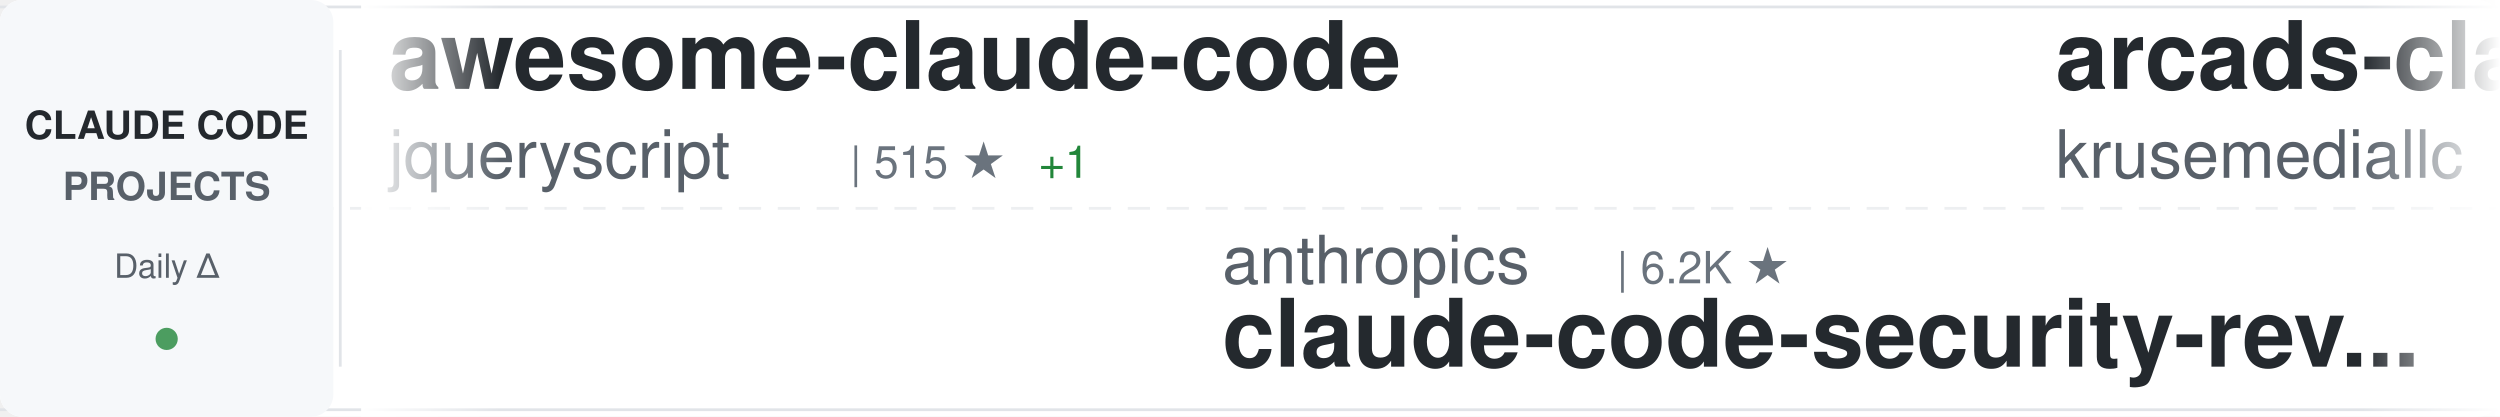
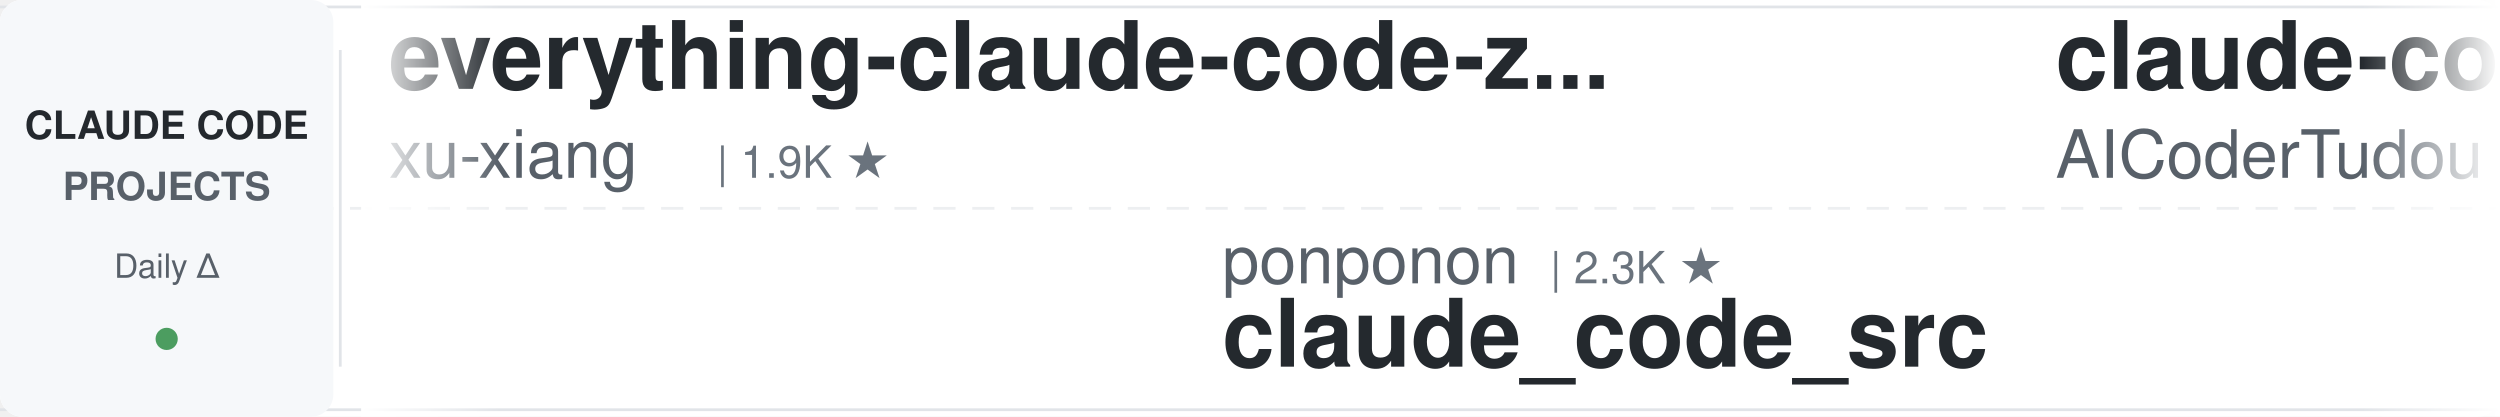
<svg xmlns="http://www.w3.org/2000/svg" width="900" height="150">
  <defs>
    <linearGradient id="awesomeLeftFade" x1="0%" y1="0%" x2="100%" y2="0%">
      <stop offset="0%" style="stop-color:#ffffff;stop-opacity:1" />
      <stop offset="100%" style="stop-color:#ffffff;stop-opacity:0" />
    </linearGradient>
    <linearGradient id="awesomeRightFade" x1="0%" y1="0%" x2="100%" y2="0%">
      <stop offset="0%" style="stop-color:#ffffff;stop-opacity:0" />
      <stop offset="100%" style="stop-color:#ffffff;stop-opacity:1" />
    </linearGradient>
  </defs>
  <rect width="900" height="150" fill="#ffffff" rx="8" />
  <rect x="0" y="2" width="900" height="1" fill="#e1e4e8" />
  <rect x="0" y="147" width="900" height="1" fill="#e1e4e8" />
  <line x1="0" y1="75" x2="900" y2="75" stroke="#e1e4e8" stroke-width="1" stroke-dasharray="8 6" opacity="0.6" />
  <rect x="0" y="0" width="120" height="150" fill="#f6f8fa" rx="8" />
  <text x="60" y="50" font-family="-apple-system, BlinkMacSystemFont, 'Segoe UI', Helvetica, Arial, sans-serif" font-size="14" font-weight="600" fill="#24292e" text-anchor="middle">CLAUDE CODE</text>
  <text x="60" y="72" font-family="-apple-system, BlinkMacSystemFont, 'Segoe UI', Helvetica, Arial, sans-serif" font-size="14" font-weight="600" fill="#586069" text-anchor="middle">PROJECTS</text>
  <text x="60" y="100" font-family="-apple-system, BlinkMacSystemFont, 'Segoe UI', Helvetica, Arial, sans-serif" font-size="12" font-weight="500" fill="#586069" text-anchor="middle">Daily Δ</text>
  <circle cx="60" cy="122" r="4" fill="#22863a" opacity="0.8" />
  <rect x="122" y="18" width="1" height="114" fill="#e1e4e8" />
  <clipPath id="awesomeTickerClip">
    <rect x="130" y="0" width="770" height="150" />
  </clipPath>
  <g clip-path="url(#awesomeTickerClip)">
    <g id="awesomeTickerItems">
      <animateTransform attributeName="transform" attributeType="XML" type="translate" from="0 0" to="-3000 0" dur="54s" repeatCount="indefinite" />
      <g transform="translate(0, 0)">
-         <text x="140" y="32" font-family="-apple-system, BlinkMacSystemFont, 'Segoe UI', Helvetica, Arial, sans-serif" font-size="34" font-weight="600" fill="#24292e">awesome-claude-code</text>
-         <text x="140" y="64" font-family="-apple-system, BlinkMacSystemFont, 'Segoe UI', Helvetica, Arial, sans-serif" font-size="24" font-weight="400" fill="#586069">jqueryscript</text>
-         <text x="306" y="64" font-family="-apple-system, BlinkMacSystemFont, 'Segoe UI', Helvetica, Arial, sans-serif" font-size="16" font-weight="500" fill="#6a737d">| 515 ★</text>
-         <text x="374" y="64" font-family="-apple-system, BlinkMacSystemFont, 'Segoe UI', Helvetica, Arial, sans-serif" font-size="16" font-weight="500" fill="#22863a"> +1</text>
+         <text x="140" y="32" font-family="-apple-system, BlinkMacSystemFont, 'Segoe UI', Helvetica, Arial, sans-serif" font-size="34" font-weight="600" fill="#24292e">everything-claude-code-z...</text>
+         <text x="140" y="64" font-family="-apple-system, BlinkMacSystemFont, 'Segoe UI', Helvetica, Arial, sans-serif" font-size="24" font-weight="400" fill="#586069">xu-xiang</text>
+         <text x="258" y="64" font-family="-apple-system, BlinkMacSystemFont, 'Segoe UI', Helvetica, Arial, sans-serif" font-size="16" font-weight="500" fill="#6a737d">| 1.9K ★</text>
      </g>
      <g transform="translate(300, 0)">
-         <text x="140" y="102" font-family="-apple-system, BlinkMacSystemFont, 'Segoe UI', Helvetica, Arial, sans-serif" font-size="24" font-weight="400" fill="#586069">anthropics</text>
-         <text x="282" y="102" font-family="-apple-system, BlinkMacSystemFont, 'Segoe UI', Helvetica, Arial, sans-serif" font-size="16" font-weight="500" fill="#6a737d">| 6.2K ★</text>
-         <text x="140" y="132" font-family="-apple-system, BlinkMacSystemFont, 'Segoe UI', Helvetica, Arial, sans-serif" font-size="34" font-weight="600" fill="#24292e">claude-code-security-rev...</text>
-       </g>
-       <g transform="translate(600, 0)">
-         <text x="140" y="32" font-family="-apple-system, BlinkMacSystemFont, 'Segoe UI', Helvetica, Arial, sans-serif" font-size="34" font-weight="600" fill="#24292e">arcads-claude-code</text>
-         <text x="140" y="64" font-family="-apple-system, BlinkMacSystemFont, 'Segoe UI', Helvetica, Arial, sans-serif" font-size="24" font-weight="400" fill="#586069">krusemediallc</text>
-         <text x="318" y="64" font-family="-apple-system, BlinkMacSystemFont, 'Segoe UI', Helvetica, Arial, sans-serif" font-size="16" font-weight="500" fill="#6a737d">| 1.5K ★</text>
-       </g>
-       <g transform="translate(900, 0)">
-         <text x="140" y="102" font-family="-apple-system, BlinkMacSystemFont, 'Segoe UI', Helvetica, Arial, sans-serif" font-size="24" font-weight="400" fill="#586069">zebbern</text>
-         <text x="246" y="102" font-family="-apple-system, BlinkMacSystemFont, 'Segoe UI', Helvetica, Arial, sans-serif" font-size="16" font-weight="500" fill="#6a737d">| 4.6K ★</text>
-         <text x="140" y="132" font-family="-apple-system, BlinkMacSystemFont, 'Segoe UI', Helvetica, Arial, sans-serif" font-size="34" font-weight="600" fill="#24292e">claude-code-guide</text>
-       </g>
-       <g transform="translate(1200, 0)">
-         <text x="140" y="32" font-family="-apple-system, BlinkMacSystemFont, 'Segoe UI', Helvetica, Arial, sans-serif" font-size="34" font-weight="600" fill="#24292e">claude-code-source-code-...</text>
-         <text x="140" y="64" font-family="-apple-system, BlinkMacSystemFont, 'Segoe UI', Helvetica, Arial, sans-serif" font-size="24" font-weight="400" fill="#586069">ghuntley</text>
-         <text x="258" y="64" font-family="-apple-system, BlinkMacSystemFont, 'Segoe UI', Helvetica, Arial, sans-serif" font-size="16" font-weight="500" fill="#6a737d">| 992 ★</text>
-       </g>
-       <g transform="translate(1500, 0)">
-         <text x="140" y="102" font-family="-apple-system, BlinkMacSystemFont, 'Segoe UI', Helvetica, Arial, sans-serif" font-size="24" font-weight="400" fill="#586069">diet103</text>
-         <text x="246" y="102" font-family="-apple-system, BlinkMacSystemFont, 'Segoe UI', Helvetica, Arial, sans-serif" font-size="16" font-weight="500" fill="#6a737d">| 10.0K ★</text>
-         <text x="140" y="132" font-family="-apple-system, BlinkMacSystemFont, 'Segoe UI', Helvetica, Arial, sans-serif" font-size="34" font-weight="600" fill="#24292e">claude-code-infrastructu...</text>
-       </g>
-       <g transform="translate(1800, 0)">
-         <text x="140" y="32" font-family="-apple-system, BlinkMacSystemFont, 'Segoe UI', Helvetica, Arial, sans-serif" font-size="34" font-weight="600" fill="#24292e">claude-coder</text>
-         <text x="140" y="64" font-family="-apple-system, BlinkMacSystemFont, 'Segoe UI', Helvetica, Arial, sans-serif" font-size="24" font-weight="400" fill="#586069">kodu-ai</text>
-         <text x="246" y="64" font-family="-apple-system, BlinkMacSystemFont, 'Segoe UI', Helvetica, Arial, sans-serif" font-size="16" font-weight="500" fill="#6a737d">| 5.2K ★</text>
-       </g>
-       <g transform="translate(2100, 0)">
        <text x="140" y="102" font-family="-apple-system, BlinkMacSystemFont, 'Segoe UI', Helvetica, Arial, sans-serif" font-size="24" font-weight="400" fill="#586069">ponponon</text>
        <text x="258" y="102" font-family="-apple-system, BlinkMacSystemFont, 'Segoe UI', Helvetica, Arial, sans-serif" font-size="16" font-weight="500" fill="#6a737d">| 2.3K ★</text>
        <text x="140" y="132" font-family="-apple-system, BlinkMacSystemFont, 'Segoe UI', Helvetica, Arial, sans-serif" font-size="34" font-weight="600" fill="#24292e">claude_code_src</text>
      </g>
+       <g transform="translate(600, 0)">
+         <text x="140" y="32" font-family="-apple-system, BlinkMacSystemFont, 'Segoe UI', Helvetica, Arial, sans-serif" font-size="34" font-weight="600" fill="#24292e">claude-code-tudou</text>
+         <text x="140" y="64" font-family="-apple-system, BlinkMacSystemFont, 'Segoe UI', Helvetica, Arial, sans-serif" font-size="24" font-weight="400" fill="#586069">AICoderTudou</text>
+         <text x="306" y="64" font-family="-apple-system, BlinkMacSystemFont, 'Segoe UI', Helvetica, Arial, sans-serif" font-size="16" font-weight="500" fill="#6a737d">| 493 ★</text>
+       </g>
+       <g transform="translate(900, 0)">
+         <text x="140" y="102" font-family="-apple-system, BlinkMacSystemFont, 'Segoe UI', Helvetica, Arial, sans-serif" font-size="24" font-weight="400" fill="#586069">musistudio</text>
+         <text x="282" y="102" font-family="-apple-system, BlinkMacSystemFont, 'Segoe UI', Helvetica, Arial, sans-serif" font-size="16" font-weight="500" fill="#6a737d">| 37.3K ★</text>
+         <text x="368" y="102" font-family="-apple-system, BlinkMacSystemFont, 'Segoe UI', Helvetica, Arial, sans-serif" font-size="16" font-weight="500" fill="#22863a"> +4</text>
+         <text x="140" y="132" font-family="-apple-system, BlinkMacSystemFont, 'Segoe UI', Helvetica, Arial, sans-serif" font-size="34" font-weight="600" fill="#24292e">claude-code-router</text>
+       </g>
+       <g transform="translate(1200, 0)">
+         <text x="140" y="32" font-family="-apple-system, BlinkMacSystemFont, 'Segoe UI', Helvetica, Arial, sans-serif" font-size="34" font-weight="600" fill="#24292e">claude-code-video-toolki...</text>
+         <text x="140" y="64" font-family="-apple-system, BlinkMacSystemFont, 'Segoe UI', Helvetica, Arial, sans-serif" font-size="24" font-weight="400" fill="#586069">digitalsamba</text>
+         <text x="306" y="64" font-family="-apple-system, BlinkMacSystemFont, 'Segoe UI', Helvetica, Arial, sans-serif" font-size="16" font-weight="500" fill="#6a737d">| 2.1K ★</text>
+         <text x="383" y="64" font-family="-apple-system, BlinkMacSystemFont, 'Segoe UI', Helvetica, Arial, sans-serif" font-size="16" font-weight="500" fill="#22863a"> +1</text>
+       </g>
+       <g transform="translate(1500, 0)">
+         <text x="140" y="102" font-family="-apple-system, BlinkMacSystemFont, 'Segoe UI', Helvetica, Arial, sans-serif" font-size="24" font-weight="400" fill="#586069">pedrohcgs</text>
+         <text x="270" y="102" font-family="-apple-system, BlinkMacSystemFont, 'Segoe UI', Helvetica, Arial, sans-serif" font-size="16" font-weight="500" fill="#6a737d">| 1.6K ★</text>
+         <text x="347" y="102" font-family="-apple-system, BlinkMacSystemFont, 'Segoe UI', Helvetica, Arial, sans-serif" font-size="16" font-weight="500" fill="#22863a"> +1</text>
+         <text x="140" y="132" font-family="-apple-system, BlinkMacSystemFont, 'Segoe UI', Helvetica, Arial, sans-serif" font-size="34" font-weight="600" fill="#24292e">claude-code-my-workflow</text>
+       </g>
+       <g transform="translate(1800, 0)">
+         <text x="140" y="32" font-family="-apple-system, BlinkMacSystemFont, 'Segoe UI', Helvetica, Arial, sans-serif" font-size="34" font-weight="600" fill="#24292e">skills</text>
+         <text x="140" y="64" font-family="-apple-system, BlinkMacSystemFont, 'Segoe UI', Helvetica, Arial, sans-serif" font-size="24" font-weight="400" fill="#586069">anthropics</text>
+         <text x="282" y="64" font-family="-apple-system, BlinkMacSystemFont, 'Segoe UI', Helvetica, Arial, sans-serif" font-size="16" font-weight="500" fill="#6a737d">| 176.5K ★</text>
+         <text x="377" y="64" font-family="-apple-system, BlinkMacSystemFont, 'Segoe UI', Helvetica, Arial, sans-serif" font-size="16" font-weight="500" fill="#22863a"> +27</text>
+       </g>
+       <g transform="translate(2100, 0)">
+         <text x="140" y="102" font-family="-apple-system, BlinkMacSystemFont, 'Segoe UI', Helvetica, Arial, sans-serif" font-size="24" font-weight="400" fill="#586069">VILA-Lab</text>
+         <text x="258" y="102" font-family="-apple-system, BlinkMacSystemFont, 'Segoe UI', Helvetica, Arial, sans-serif" font-size="16" font-weight="500" fill="#6a737d">| 2.1K ★</text>
+         <text x="140" y="132" font-family="-apple-system, BlinkMacSystemFont, 'Segoe UI', Helvetica, Arial, sans-serif" font-size="34" font-weight="600" fill="#24292e">Dive-into-Claude-Code</text>
+       </g>
      <g transform="translate(2400, 0)">
-         <text x="140" y="32" font-family="-apple-system, BlinkMacSystemFont, 'Segoe UI', Helvetica, Arial, sans-serif" font-size="34" font-weight="600" fill="#24292e">ralph-claude-code</text>
-         <text x="140" y="64" font-family="-apple-system, BlinkMacSystemFont, 'Segoe UI', Helvetica, Arial, sans-serif" font-size="24" font-weight="400" fill="#586069">frankbria</text>
-         <text x="270" y="64" font-family="-apple-system, BlinkMacSystemFont, 'Segoe UI', Helvetica, Arial, sans-serif" font-size="16" font-weight="500" fill="#6a737d">| 9.6K ★</text>
-         <text x="347" y="64" font-family="-apple-system, BlinkMacSystemFont, 'Segoe UI', Helvetica, Arial, sans-serif" font-size="16" font-weight="500" fill="#cb2431"> -1</text>
+         <text x="140" y="32" font-family="-apple-system, BlinkMacSystemFont, 'Segoe UI', Helvetica, Arial, sans-serif" font-size="34" font-weight="600" fill="#24292e">Claude-Code-Game-Studios</text>
+         <text x="140" y="64" font-family="-apple-system, BlinkMacSystemFont, 'Segoe UI', Helvetica, Arial, sans-serif" font-size="24" font-weight="400" fill="#586069">Donchitos</text>
+         <text x="270" y="64" font-family="-apple-system, BlinkMacSystemFont, 'Segoe UI', Helvetica, Arial, sans-serif" font-size="16" font-weight="500" fill="#6a737d">| 25.1K ★</text>
+         <text x="356" y="64" font-family="-apple-system, BlinkMacSystemFont, 'Segoe UI', Helvetica, Arial, sans-serif" font-size="16" font-weight="500" fill="#22863a"> +3</text>
      </g>
      <g transform="translate(2700, 0)">
-         <text x="140" y="102" font-family="-apple-system, BlinkMacSystemFont, 'Segoe UI', Helvetica, Arial, sans-serif" font-size="24" font-weight="400" fill="#586069">ccplugins</text>
-         <text x="270" y="102" font-family="-apple-system, BlinkMacSystemFont, 'Segoe UI', Helvetica, Arial, sans-serif" font-size="16" font-weight="500" fill="#6a737d">| 939 ★</text>
-         <text x="338" y="102" font-family="-apple-system, BlinkMacSystemFont, 'Segoe UI', Helvetica, Arial, sans-serif" font-size="16" font-weight="500" fill="#22863a"> +1</text>
-         <text x="140" y="132" font-family="-apple-system, BlinkMacSystemFont, 'Segoe UI', Helvetica, Arial, sans-serif" font-size="34" font-weight="600" fill="#24292e">awesome-claude-code-plug...</text>
+         <text x="140" y="102" font-family="-apple-system, BlinkMacSystemFont, 'Segoe UI', Helvetica, Arial, sans-serif" font-size="24" font-weight="400" fill="#586069">anthropics</text>
+         <text x="282" y="102" font-family="-apple-system, BlinkMacSystemFont, 'Segoe UI', Helvetica, Arial, sans-serif" font-size="16" font-weight="500" fill="#6a737d">| 8.9K ★</text>
+         <text x="359" y="102" font-family="-apple-system, BlinkMacSystemFont, 'Segoe UI', Helvetica, Arial, sans-serif" font-size="16" font-weight="500" fill="#22863a"> +1</text>
+         <text x="140" y="132" font-family="-apple-system, BlinkMacSystemFont, 'Segoe UI', Helvetica, Arial, sans-serif" font-size="34" font-weight="600" fill="#24292e">claude-code-action</text>
      </g>
      <g transform="translate(3000, 0)">
-         <text x="140" y="32" font-family="-apple-system, BlinkMacSystemFont, 'Segoe UI', Helvetica, Arial, sans-serif" font-size="34" font-weight="600" fill="#24292e">awesome-claude-code</text>
-         <text x="140" y="64" font-family="-apple-system, BlinkMacSystemFont, 'Segoe UI', Helvetica, Arial, sans-serif" font-size="24" font-weight="400" fill="#586069">jqueryscript</text>
-         <text x="306" y="64" font-family="-apple-system, BlinkMacSystemFont, 'Segoe UI', Helvetica, Arial, sans-serif" font-size="16" font-weight="500" fill="#6a737d">| 515 ★</text>
-         <text x="374" y="64" font-family="-apple-system, BlinkMacSystemFont, 'Segoe UI', Helvetica, Arial, sans-serif" font-size="16" font-weight="500" fill="#22863a"> +1</text>
+         <text x="140" y="32" font-family="-apple-system, BlinkMacSystemFont, 'Segoe UI', Helvetica, Arial, sans-serif" font-size="34" font-weight="600" fill="#24292e">everything-claude-code-z...</text>
+         <text x="140" y="64" font-family="-apple-system, BlinkMacSystemFont, 'Segoe UI', Helvetica, Arial, sans-serif" font-size="24" font-weight="400" fill="#586069">xu-xiang</text>
+         <text x="258" y="64" font-family="-apple-system, BlinkMacSystemFont, 'Segoe UI', Helvetica, Arial, sans-serif" font-size="16" font-weight="500" fill="#6a737d">| 1.9K ★</text>
      </g>
      <g transform="translate(3300, 0)">
-         <text x="140" y="102" font-family="-apple-system, BlinkMacSystemFont, 'Segoe UI', Helvetica, Arial, sans-serif" font-size="24" font-weight="400" fill="#586069">anthropics</text>
-         <text x="282" y="102" font-family="-apple-system, BlinkMacSystemFont, 'Segoe UI', Helvetica, Arial, sans-serif" font-size="16" font-weight="500" fill="#6a737d">| 6.2K ★</text>
-         <text x="140" y="132" font-family="-apple-system, BlinkMacSystemFont, 'Segoe UI', Helvetica, Arial, sans-serif" font-size="34" font-weight="600" fill="#24292e">claude-code-security-rev...</text>
+         <text x="140" y="102" font-family="-apple-system, BlinkMacSystemFont, 'Segoe UI', Helvetica, Arial, sans-serif" font-size="24" font-weight="400" fill="#586069">ponponon</text>
+         <text x="258" y="102" font-family="-apple-system, BlinkMacSystemFont, 'Segoe UI', Helvetica, Arial, sans-serif" font-size="16" font-weight="500" fill="#6a737d">| 2.3K ★</text>
+         <text x="140" y="132" font-family="-apple-system, BlinkMacSystemFont, 'Segoe UI', Helvetica, Arial, sans-serif" font-size="34" font-weight="600" fill="#24292e">claude_code_src</text>
      </g>
      <g transform="translate(3600, 0)">
-         <text x="140" y="32" font-family="-apple-system, BlinkMacSystemFont, 'Segoe UI', Helvetica, Arial, sans-serif" font-size="34" font-weight="600" fill="#24292e">arcads-claude-code</text>
-         <text x="140" y="64" font-family="-apple-system, BlinkMacSystemFont, 'Segoe UI', Helvetica, Arial, sans-serif" font-size="24" font-weight="400" fill="#586069">krusemediallc</text>
-         <text x="318" y="64" font-family="-apple-system, BlinkMacSystemFont, 'Segoe UI', Helvetica, Arial, sans-serif" font-size="16" font-weight="500" fill="#6a737d">| 1.5K ★</text>
+         <text x="140" y="32" font-family="-apple-system, BlinkMacSystemFont, 'Segoe UI', Helvetica, Arial, sans-serif" font-size="34" font-weight="600" fill="#24292e">claude-code-tudou</text>
+         <text x="140" y="64" font-family="-apple-system, BlinkMacSystemFont, 'Segoe UI', Helvetica, Arial, sans-serif" font-size="24" font-weight="400" fill="#586069">AICoderTudou</text>
+         <text x="306" y="64" font-family="-apple-system, BlinkMacSystemFont, 'Segoe UI', Helvetica, Arial, sans-serif" font-size="16" font-weight="500" fill="#6a737d">| 493 ★</text>
      </g>
      <g transform="translate(3900, 0)">
-         <text x="140" y="102" font-family="-apple-system, BlinkMacSystemFont, 'Segoe UI', Helvetica, Arial, sans-serif" font-size="24" font-weight="400" fill="#586069">zebbern</text>
-         <text x="246" y="102" font-family="-apple-system, BlinkMacSystemFont, 'Segoe UI', Helvetica, Arial, sans-serif" font-size="16" font-weight="500" fill="#6a737d">| 4.6K ★</text>
-         <text x="140" y="132" font-family="-apple-system, BlinkMacSystemFont, 'Segoe UI', Helvetica, Arial, sans-serif" font-size="34" font-weight="600" fill="#24292e">claude-code-guide</text>
+         <text x="140" y="102" font-family="-apple-system, BlinkMacSystemFont, 'Segoe UI', Helvetica, Arial, sans-serif" font-size="24" font-weight="400" fill="#586069">musistudio</text>
+         <text x="282" y="102" font-family="-apple-system, BlinkMacSystemFont, 'Segoe UI', Helvetica, Arial, sans-serif" font-size="16" font-weight="500" fill="#6a737d">| 37.3K ★</text>
+         <text x="368" y="102" font-family="-apple-system, BlinkMacSystemFont, 'Segoe UI', Helvetica, Arial, sans-serif" font-size="16" font-weight="500" fill="#22863a"> +4</text>
+         <text x="140" y="132" font-family="-apple-system, BlinkMacSystemFont, 'Segoe UI', Helvetica, Arial, sans-serif" font-size="34" font-weight="600" fill="#24292e">claude-code-router</text>
      </g>
    </g>
  </g>
  <rect x="130" y="0" width="50" height="150" fill="url(#awesomeLeftFade)" />
  <rect x="850" y="0" width="50" height="150" fill="url(#awesomeRightFade)" />
</svg>
